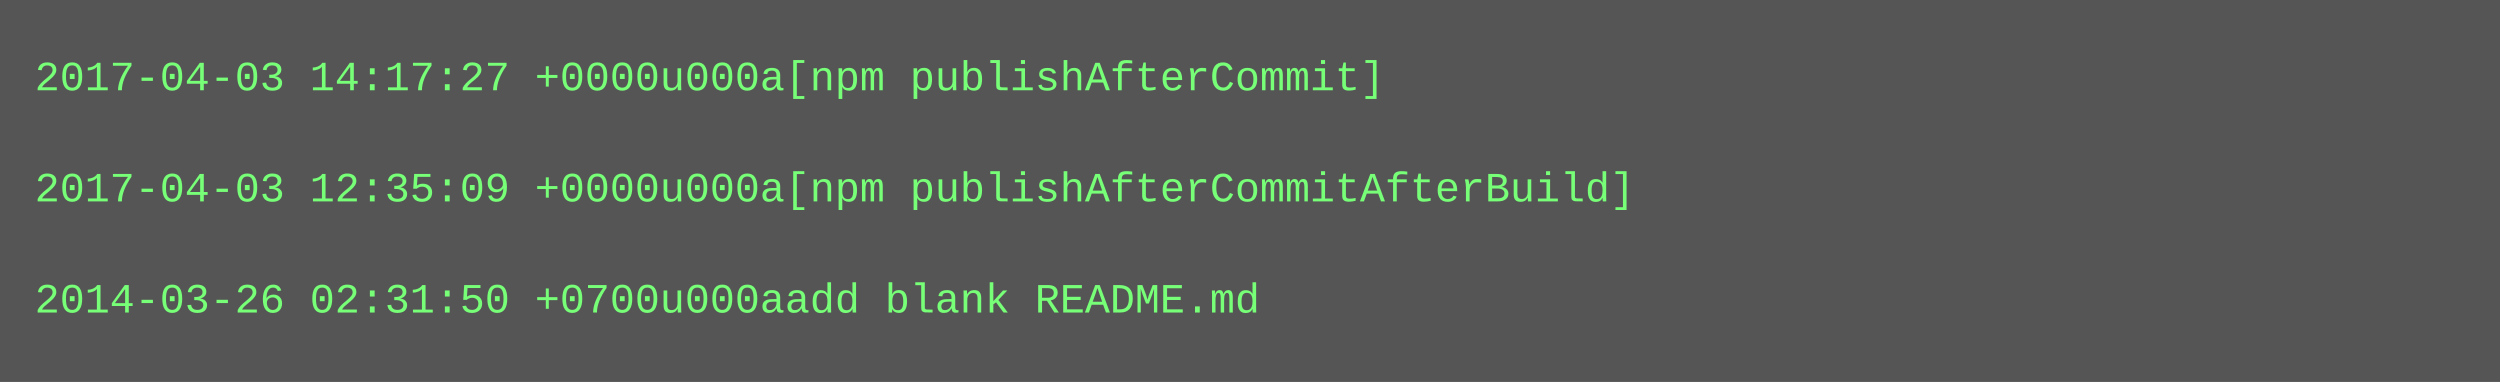
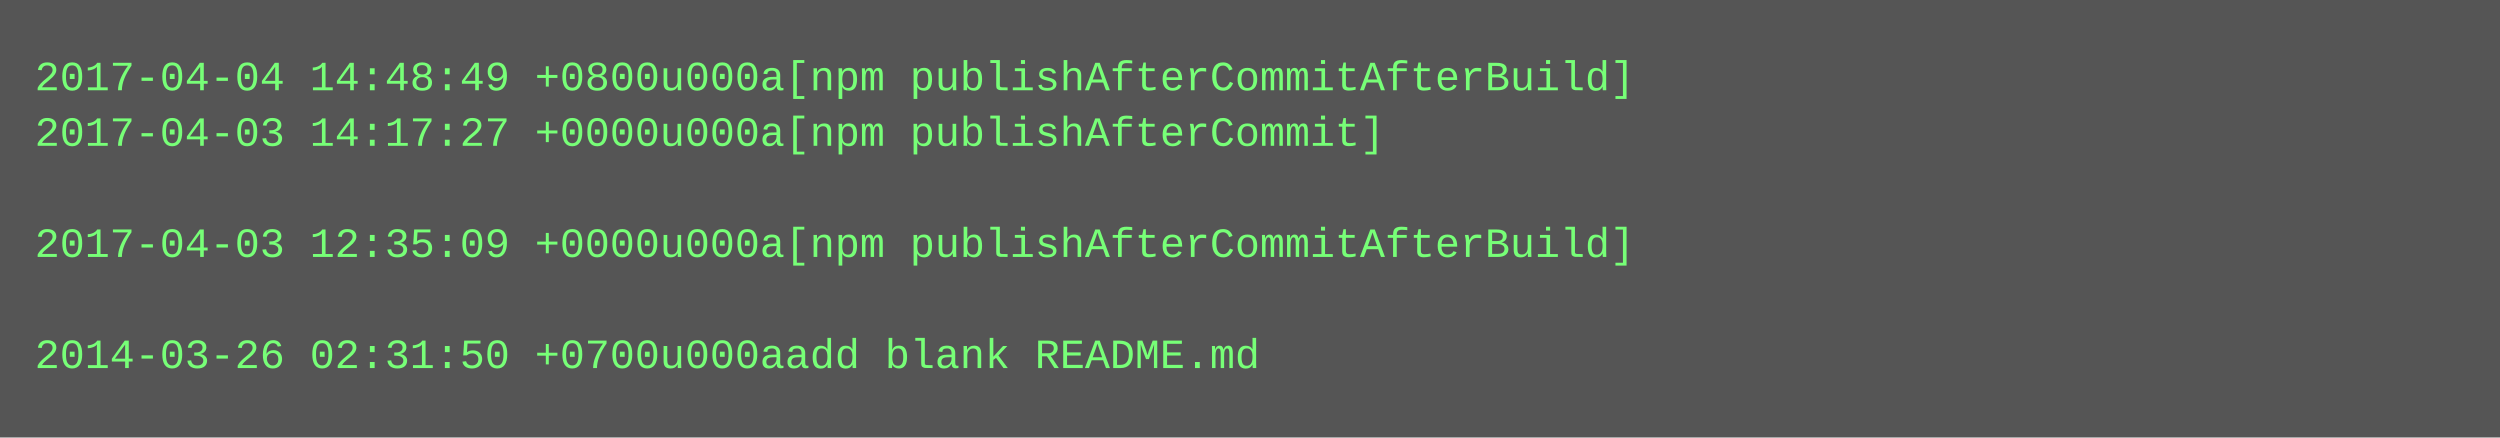
- <svg xmlns="http://www.w3.org/2000/svg" height="110" width="720">
-   <rect height="110" fill="#555" width="720" />
+ <svg xmlns="http://www.w3.org/2000/svg" height="126" width="720">
+   <rect height="126" fill="#555" width="720" />
  <text fill="#7f7" font-family="Courier New" font-size="12" xml:space="preserve">
-     <tspan x="10" y="26">2017-04-03 14:17:27 +0000u000a[npm publishAfterCommit]</tspan>
-     <tspan x="10" y="42" />
-     <tspan x="10" y="58">2017-04-03 12:35:09 +0000u000a[npm publishAfterCommitAfterBuild]</tspan>
-     <tspan x="10" y="74" />
-     <tspan x="10" y="90">2014-03-26 02:31:50 +0700u000aadd blank README.md</tspan>
+     <tspan x="10" y="26">2017-04-04 14:48:49 +0800u000a[npm publishAfterCommitAfterBuild]</tspan>
+     <tspan x="10" y="42">2017-04-03 14:17:27 +0000u000a[npm publishAfterCommit]</tspan>
+     <tspan x="10" y="58" />
+     <tspan x="10" y="74">2017-04-03 12:35:09 +0000u000a[npm publishAfterCommitAfterBuild]</tspan>
+     <tspan x="10" y="90" />
+     <tspan x="10" y="106">2014-03-26 02:31:50 +0700u000aadd blank README.md</tspan>
  </text>
</svg>
